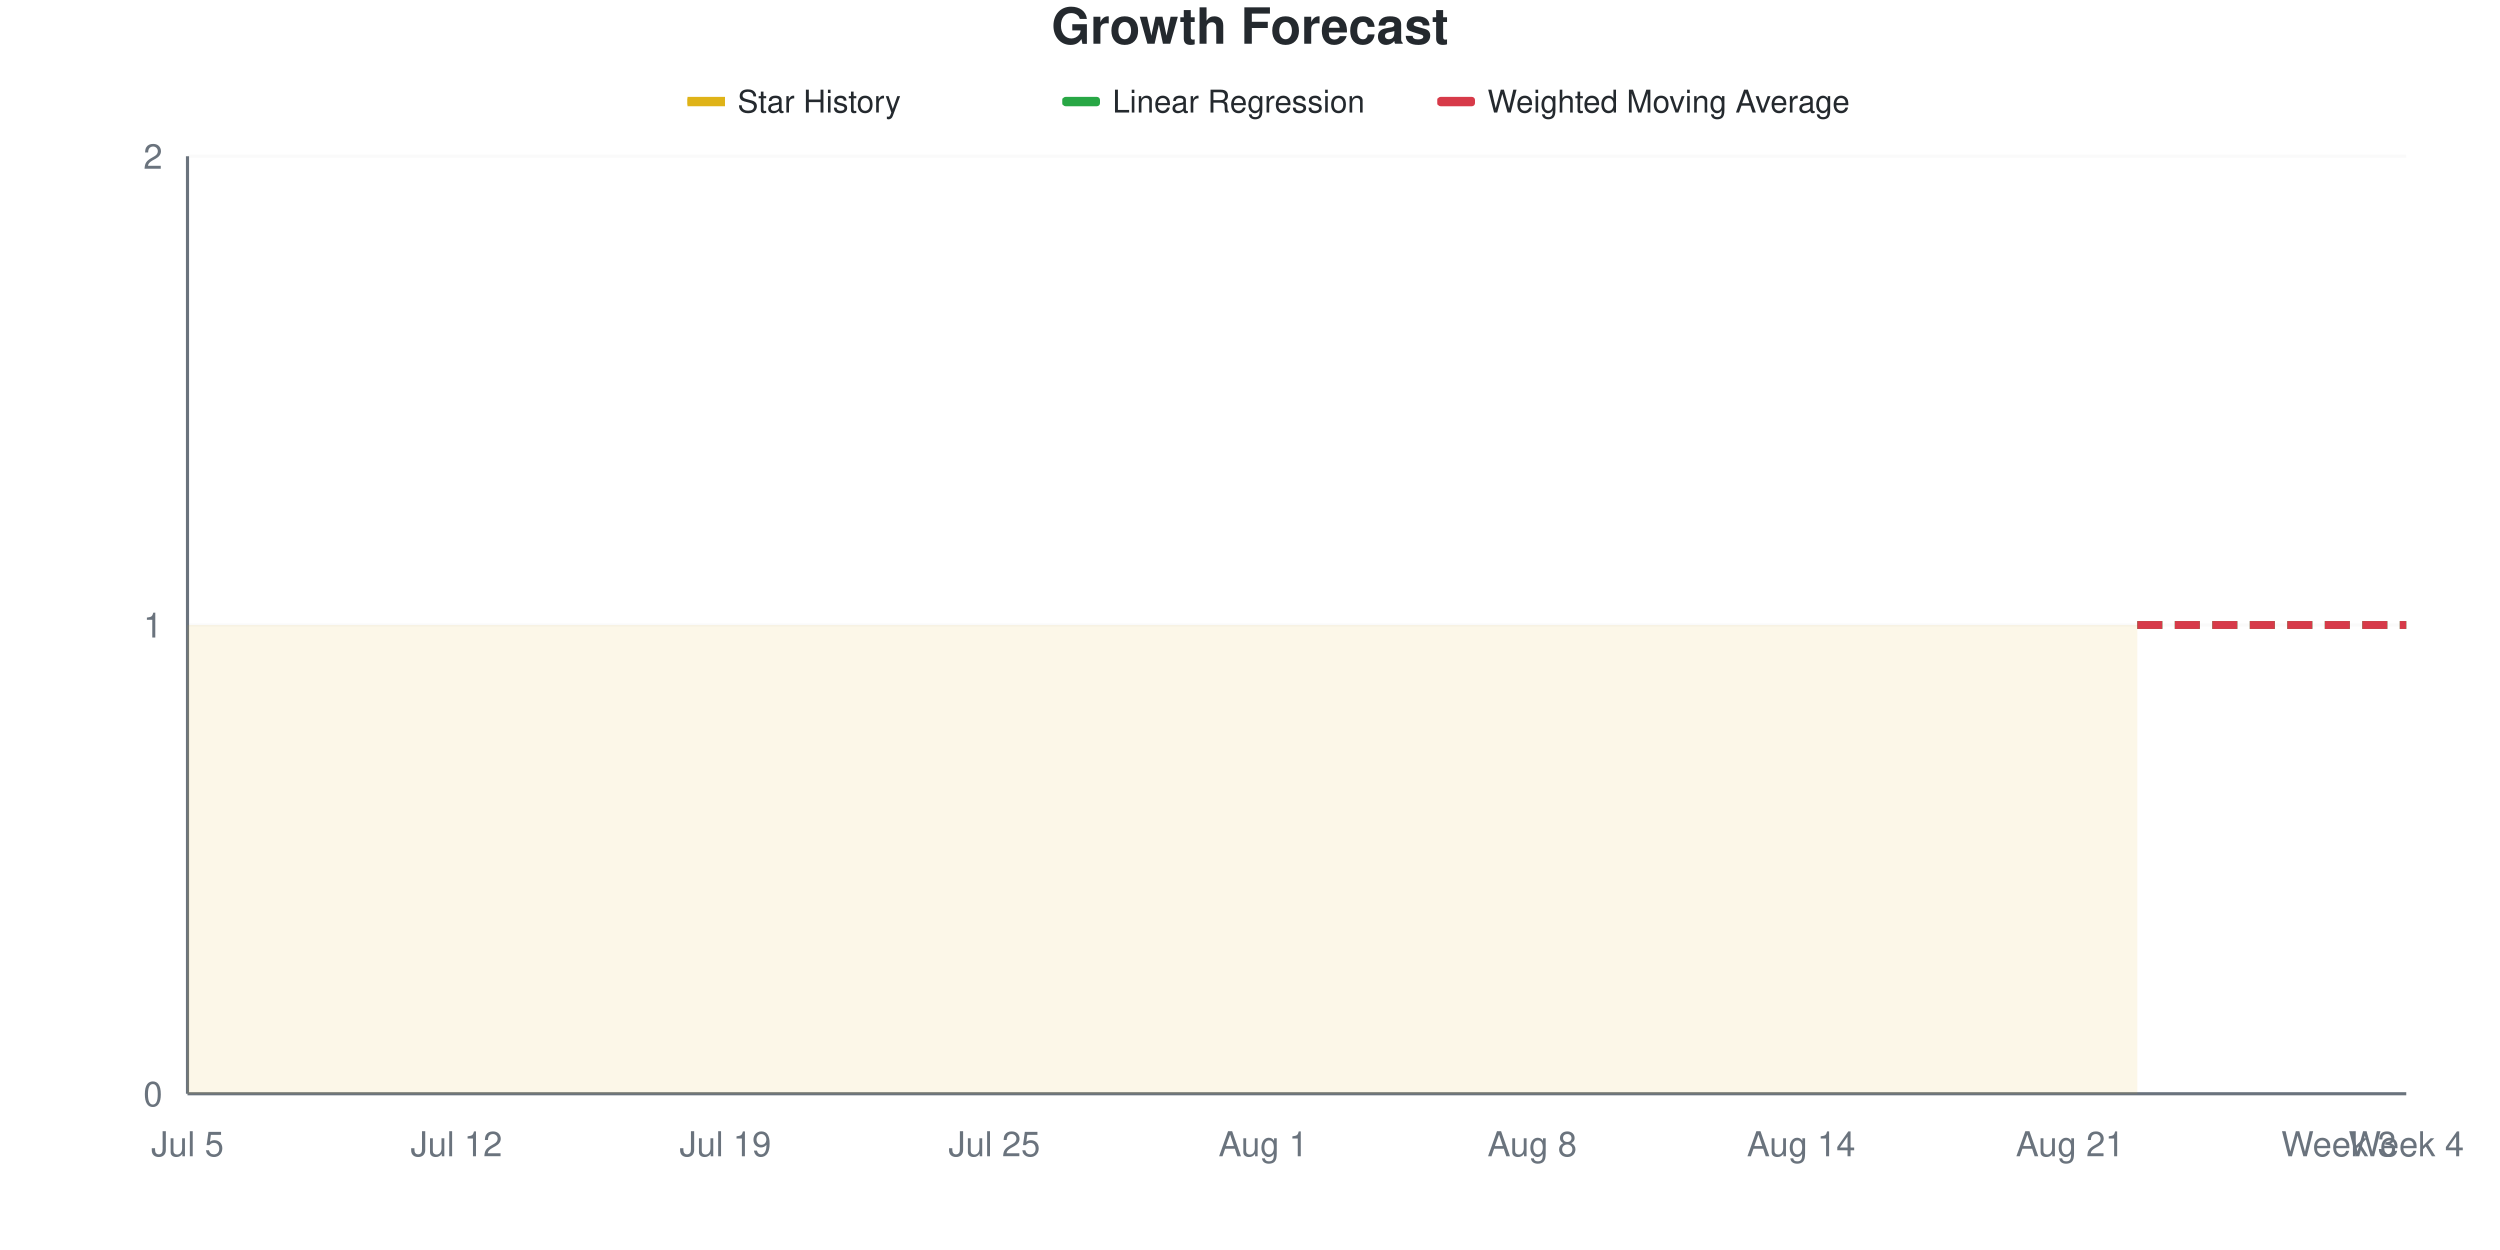
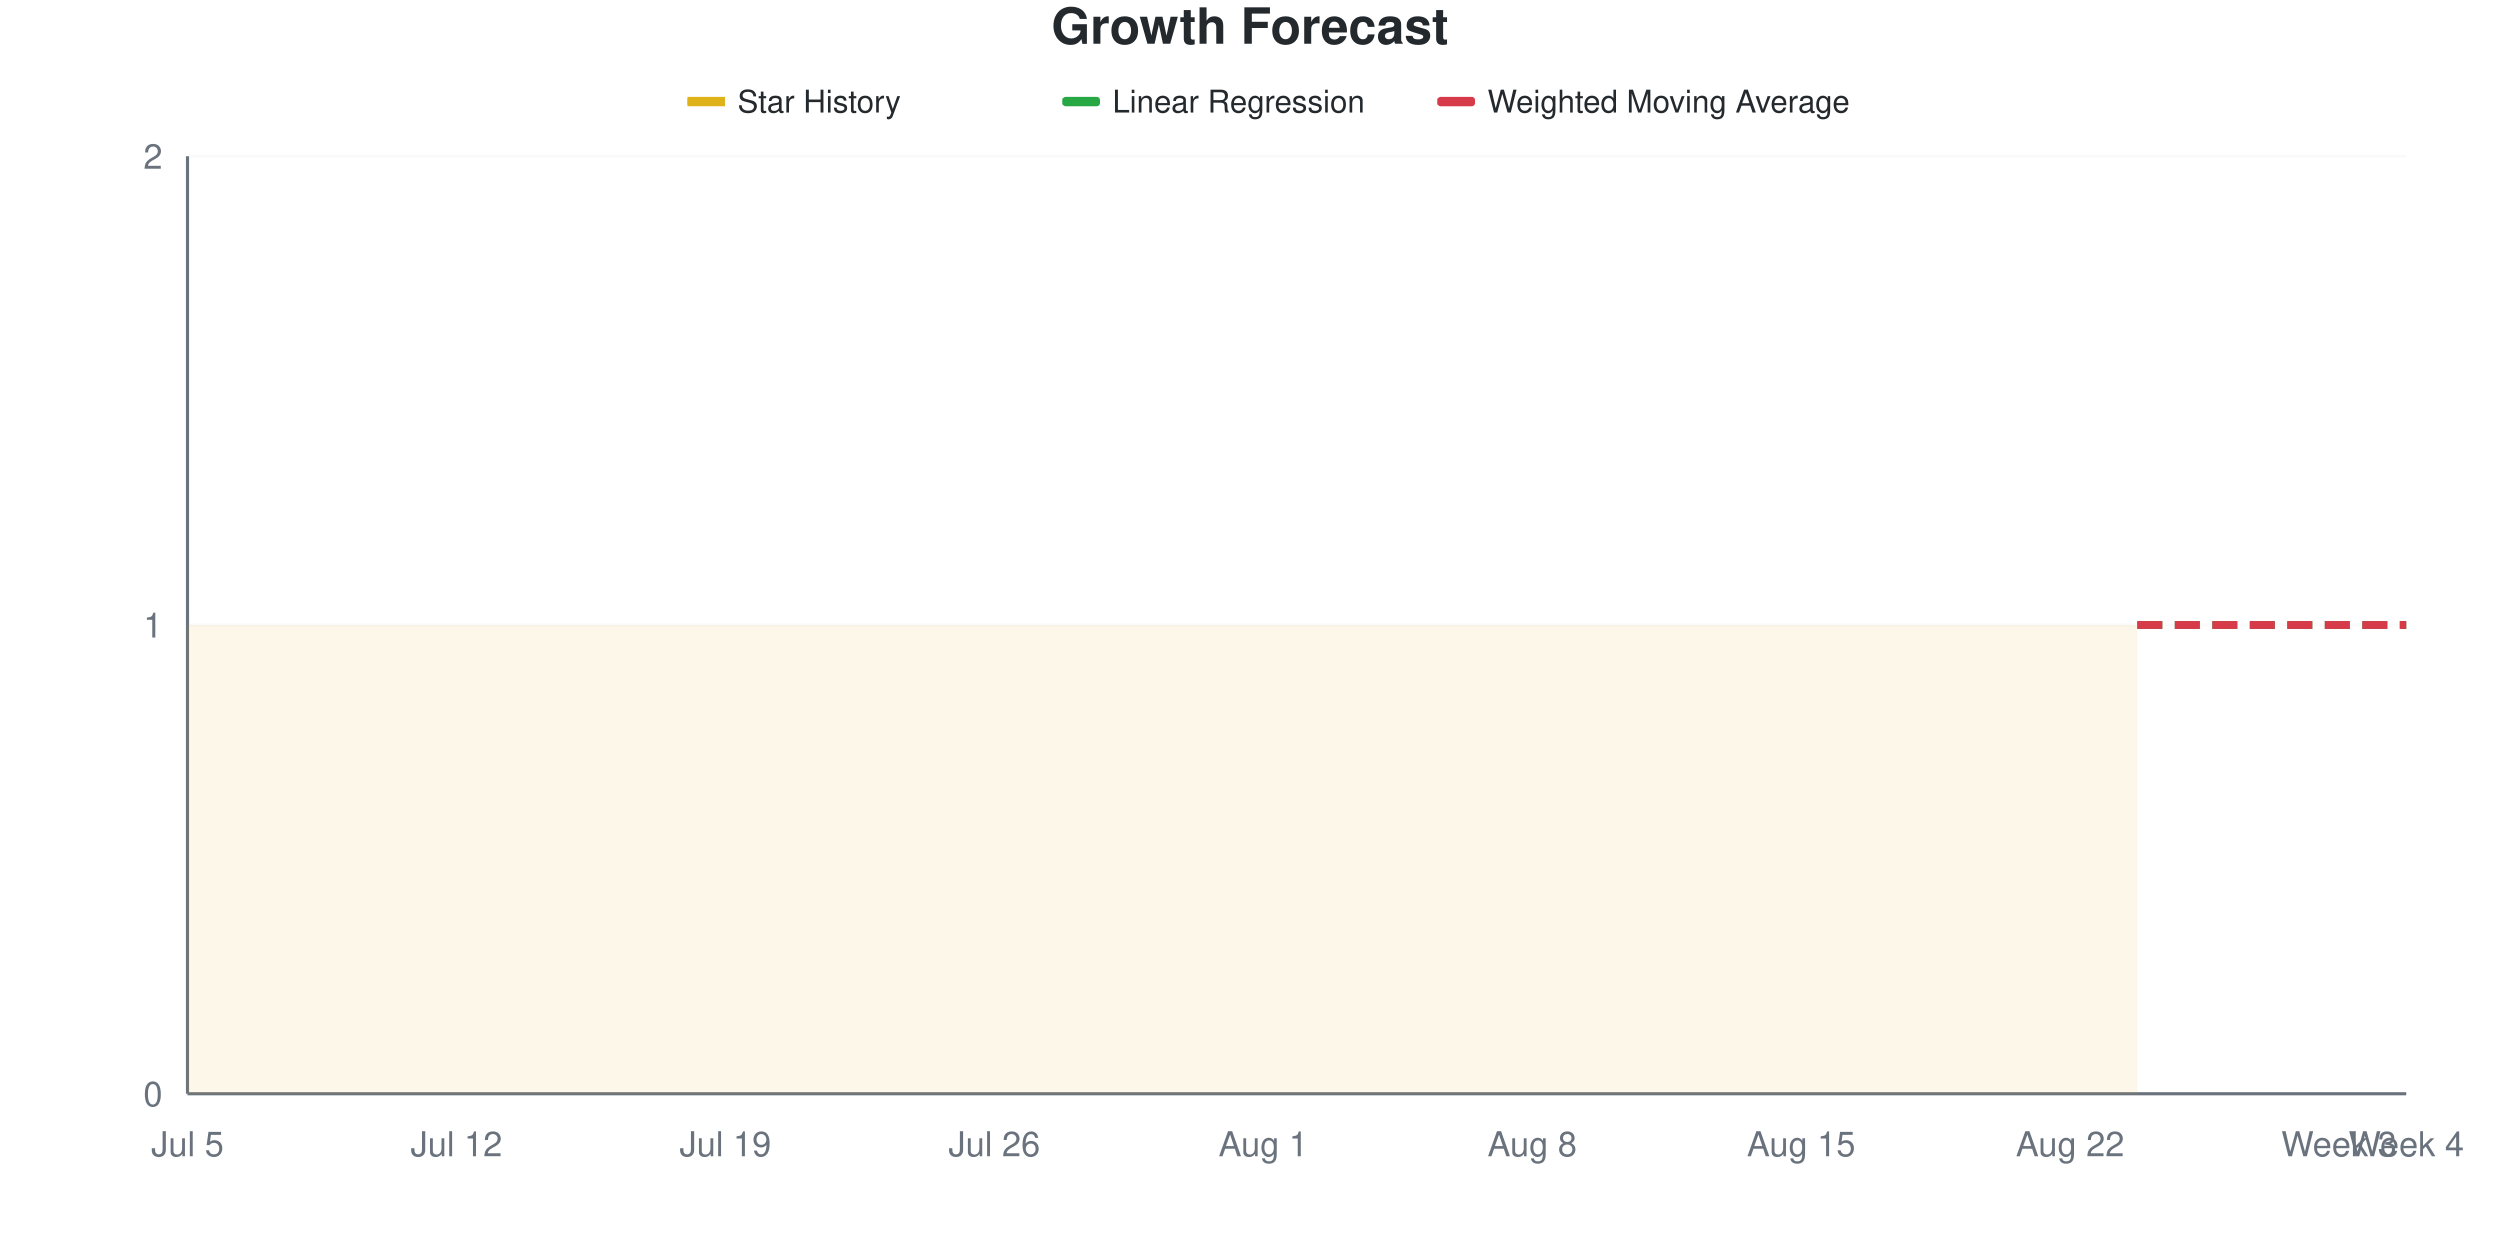
<svg xmlns="http://www.w3.org/2000/svg" viewBox="0 0 800 400" width="800" height="400">
  <style>
    @keyframes drawLine {
      to { stroke-dashoffset: 0; }
    }
    @keyframes fadeInPoint {
      from { opacity: 0; }
      to { opacity: 1; }
    }
    .data-line-0 {
      stroke-dasharray: 1161;
      stroke-dashoffset: 1161;
      animation: drawLine 2s ease-out forwards;
    }
    .data-point {
      opacity: 0;
      animation: fadeInPoint 0.5s ease-out forwards;
    }
    .chart-bg { fill: #fff; }
    .chart-text { fill: #24292e; }
    .chart-muted { fill: #6a737d; }
    .chart-grid { stroke: #eee; }
    .chart-axis { stroke: #6a737d; }
    @media (prefers-color-scheme: dark) {
      .chart-bg { fill: #0d1117; }
      .chart-text { fill: #e6edf3; }
      .chart-muted { fill: #8b949e; }
      .chart-grid { stroke: #21262d; }
      .chart-axis { stroke: #8b949e; }
    }
  </style>
  <rect width="800" height="400" class="chart-bg" />
  <text x="400" y="14" text-anchor="middle" class="chart-text" font-size="16" font-weight="bold" font-family="-apple-system, BlinkMacSystemFont, 'Segoe UI', Helvetica, Arial, sans-serif">Growth Forecast</text>
  <g class="legend">
    <rect x="220" y="31" width="12" height="3" fill="#dfb317" />
    <line x1="220" y1="32.5" x2="232" y2="32.5" stroke="#dfb317" stroke-width="2" />
    <text x="236" y="36" class="chart-text" font-size="10" font-family="-apple-system, BlinkMacSystemFont, 'Segoe UI', Helvetica, Arial, sans-serif">Star History</text>
    <rect x="340" y="31" width="12" height="3" fill="#28a745" rx="1" />
    <line x1="340" y1="32.5" x2="352" y2="32.5" stroke="#28a745" stroke-width="2" stroke-dasharray="4,2" />
    <text x="356" y="36" class="chart-text" font-size="10" font-family="-apple-system, BlinkMacSystemFont, 'Segoe UI', Helvetica, Arial, sans-serif">Linear Regression</text>
    <rect x="460" y="31" width="12" height="3" fill="#d73a49" rx="1" />
    <line x1="460" y1="32.5" x2="472" y2="32.5" stroke="#d73a49" stroke-width="2" stroke-dasharray="4,2" />
    <text x="476" y="36" class="chart-text" font-size="10" font-family="-apple-system, BlinkMacSystemFont, 'Segoe UI', Helvetica, Arial, sans-serif">Weighted Moving Average</text>
  </g>
  <g class="grid">
    <line x1="60" y1="350" x2="770" y2="350" class="chart-grid" stroke-opacity="0.3" />
    <text x="52" y="354" text-anchor="end" class="chart-muted" font-size="11" font-family="-apple-system, BlinkMacSystemFont, 'Segoe UI', Helvetica, Arial, sans-serif">0</text>
    <line x1="60" y1="200" x2="770" y2="200" class="chart-grid" stroke-opacity="0.3" />
    <text x="52" y="204" text-anchor="end" class="chart-muted" font-size="11" font-family="-apple-system, BlinkMacSystemFont, 'Segoe UI', Helvetica, Arial, sans-serif">1</text>
    <line x1="60" y1="50" x2="770" y2="50" class="chart-grid" stroke-opacity="0.3" />
    <text x="52" y="54" text-anchor="end" class="chart-muted" font-size="11" font-family="-apple-system, BlinkMacSystemFont, 'Segoe UI', Helvetica, Arial, sans-serif">2</text>
  </g>
  <g class="milestones">
    
  </g>
  <g class="x-axis">
    <text x="60" y="370" text-anchor="middle" class="chart-muted" font-size="11" font-family="-apple-system, BlinkMacSystemFont, 'Segoe UI', Helvetica, Arial, sans-serif">Jul 5</text>
    <text x="146.061" y="370" text-anchor="middle" class="chart-muted" font-size="11" font-family="-apple-system, BlinkMacSystemFont, 'Segoe UI', Helvetica, Arial, sans-serif">Jul 12</text>
    <text x="232.121" y="370" text-anchor="middle" class="chart-muted" font-size="11" font-family="-apple-system, BlinkMacSystemFont, 'Segoe UI', Helvetica, Arial, sans-serif">Jul 19</text>
-     <text x="318.182" y="370" text-anchor="middle" class="chart-muted" font-size="11" font-family="-apple-system, BlinkMacSystemFont, 'Segoe UI', Helvetica, Arial, sans-serif">Jul 25</text>
+     <text x="318.182" y="370" text-anchor="middle" class="chart-muted" font-size="11" font-family="-apple-system, BlinkMacSystemFont, 'Segoe UI', Helvetica, Arial, sans-serif">Jul 26</text>
    <text x="404.242" y="370" text-anchor="middle" class="chart-muted" font-size="11" font-family="-apple-system, BlinkMacSystemFont, 'Segoe UI', Helvetica, Arial, sans-serif">Aug 1</text>
    <text x="490.303" y="370" text-anchor="middle" class="chart-muted" font-size="11" font-family="-apple-system, BlinkMacSystemFont, 'Segoe UI', Helvetica, Arial, sans-serif">Aug 8</text>
-     <text x="576.364" y="370" text-anchor="middle" class="chart-muted" font-size="11" font-family="-apple-system, BlinkMacSystemFont, 'Segoe UI', Helvetica, Arial, sans-serif">Aug 14</text>
-     <text x="662.424" y="370" text-anchor="middle" class="chart-muted" font-size="11" font-family="-apple-system, BlinkMacSystemFont, 'Segoe UI', Helvetica, Arial, sans-serif">Aug 21</text>
+     <text x="576.364" y="370" text-anchor="middle" class="chart-muted" font-size="11" font-family="-apple-system, BlinkMacSystemFont, 'Segoe UI', Helvetica, Arial, sans-serif">Aug 15</text>
+     <text x="662.424" y="370" text-anchor="middle" class="chart-muted" font-size="11" font-family="-apple-system, BlinkMacSystemFont, 'Segoe UI', Helvetica, Arial, sans-serif">Aug 22</text>
    <text x="748.485" y="370" text-anchor="middle" class="chart-muted" font-size="11" font-family="-apple-system, BlinkMacSystemFont, 'Segoe UI', Helvetica, Arial, sans-serif">Week 3</text>
    <text x="770" y="370" text-anchor="middle" class="chart-muted" font-size="11" font-family="-apple-system, BlinkMacSystemFont, 'Segoe UI', Helvetica, Arial, sans-serif">Week 4</text>
  </g>
  <line x1="60" y1="50" x2="60" y2="350" class="chart-axis" stroke-width="1" />
  <line x1="60" y1="350" x2="770" y2="350" class="chart-axis" stroke-width="1" />
  <path d="M60,350 L60,200 C67.172,200 74.343,200 81.515,200 C88.687,200 95.859,200 103.03,200 C110.202,200 117.374,200 124.545,200 C131.717,200 138.889,200 146.061,200 C153.232,200 160.404,200 167.576,200 C174.747,200 181.919,200 189.091,200 C196.263,200 203.434,200 210.606,200 C217.778,200 224.949,200 232.121,200 C239.293,200 246.465,200 253.636,200 C260.808,200 267.98,200 275.152,200 C282.323,200 289.495,200 296.667,200 C303.838,200 311.01,200 318.182,200 C325.354,200 332.525,200 339.697,200 C346.869,200 354.04,200 361.212,200 C368.384,200 375.556,200 382.727,200 C389.899,200 397.071,200 404.242,200 C411.414,200 418.586,200 425.758,200 C432.929,200 440.101,200 447.273,200 C454.444,200 461.616,200 468.788,200 C475.96,200 483.131,200 490.303,200 C497.475,200 504.646,200 511.818,200 C518.99,200 526.162,200 533.333,200 C540.505,200 547.677,200 554.848,200 C562.02,200 569.192,200 576.364,200 C583.535,200 590.707,200 597.879,200 C605.051,200 612.222,200 619.394,200 C626.566,200 633.737,200 640.909,200 C648.081,200 655.253,200 662.424,200 C669.596,200 676.768,200 683.939,200 L683.939,350 L60,350 Z" fill="#dfb317" fill-opacity="0.1" />
  <path d="M60,350 L60,200 C67.172,200 74.343,200 81.515,200 C88.687,200 95.859,200 103.03,200 C110.202,200 117.374,200 124.545,200 C131.717,200 138.889,200 146.061,200 C153.232,200 160.404,200 167.576,200 C174.747,200 181.919,200 189.091,200 C196.263,200 203.434,200 210.606,200 C217.778,200 224.949,200 232.121,200 C239.293,200 246.465,200 253.636,200 C260.808,200 267.98,200 275.152,200 C282.323,200 289.495,200 296.667,200 C303.838,200 311.01,200 318.182,200 C325.354,200 332.525,200 339.697,200 C346.869,200 354.04,200 361.212,200 C368.384,200 375.556,200 382.727,200 C389.899,200 397.071,200 404.242,200 C411.414,200 418.586,200 425.758,200 C432.929,200 440.101,200 447.273,200 C454.444,200 461.616,200 468.788,200 C475.96,200 483.131,200 490.303,200 C497.475,200 504.646,200 511.818,200 C518.99,200 526.162,200 533.333,200 C540.505,200 547.677,200 554.848,200 C562.02,200 569.192,200 576.364,200 C583.535,200 590.707,200 597.879,200 C605.051,200 612.222,200 619.394,200 C626.566,200 633.737,200 640.909,200 C648.081,200 655.253,200 662.424,200 C669.596,200 676.768,200 683.939,200" fill="none" stroke="#dfb317" stroke-width="2.5" class="data-line-0" />
  <path d="M683.939,200 C691.111,200 698.283,200 705.455,200 C712.626,200 719.798,200 726.97,200 C734.141,200 741.313,200 748.485,200 C755.657,200 762.828,200 770,200" fill="none" stroke="#28a745" stroke-width="2.5" stroke-dasharray="8,4" />
  <path d="M683.939,200 C691.111,200 698.283,200 705.455,200 C712.626,200 719.798,200 726.97,200 C734.141,200 741.313,200 748.485,200 C755.657,200 762.828,200 770,200" fill="none" stroke="#d73a49" stroke-width="2.5" stroke-dasharray="8,4" />
  <g class="points">
    <circle cx="60" cy="200" r="4" fill="#dfb317" class="data-point" style="animation-delay: 1.50s" />
    <circle cx="81.515" cy="200" r="4" fill="#dfb317" class="data-point" style="animation-delay: 1.55s" />
    <circle cx="103.03" cy="200" r="4" fill="#dfb317" class="data-point" style="animation-delay: 1.60s" />
    <circle cx="124.545" cy="200" r="4" fill="#dfb317" class="data-point" style="animation-delay: 1.65s" />
    <circle cx="146.061" cy="200" r="4" fill="#dfb317" class="data-point" style="animation-delay: 1.70s" />
    <circle cx="167.576" cy="200" r="4" fill="#dfb317" class="data-point" style="animation-delay: 1.75s" />
    <circle cx="189.091" cy="200" r="4" fill="#dfb317" class="data-point" style="animation-delay: 1.80s" />
    <circle cx="210.606" cy="200" r="4" fill="#dfb317" class="data-point" style="animation-delay: 1.85s" />
    <circle cx="232.121" cy="200" r="4" fill="#dfb317" class="data-point" style="animation-delay: 1.90s" />
    <circle cx="253.636" cy="200" r="4" fill="#dfb317" class="data-point" style="animation-delay: 1.95s" />
    <circle cx="275.152" cy="200" r="4" fill="#dfb317" class="data-point" style="animation-delay: 2.00s" />
    <circle cx="296.667" cy="200" r="4" fill="#dfb317" class="data-point" style="animation-delay: 2.05s" />
    <circle cx="318.182" cy="200" r="4" fill="#dfb317" class="data-point" style="animation-delay: 2.10s" />
    <circle cx="339.697" cy="200" r="4" fill="#dfb317" class="data-point" style="animation-delay: 2.15s" />
    <circle cx="361.212" cy="200" r="4" fill="#dfb317" class="data-point" style="animation-delay: 2.20s" />
    <circle cx="382.727" cy="200" r="4" fill="#dfb317" class="data-point" style="animation-delay: 2.25s" />
    <circle cx="404.242" cy="200" r="4" fill="#dfb317" class="data-point" style="animation-delay: 2.30s" />
    <circle cx="425.758" cy="200" r="4" fill="#dfb317" class="data-point" style="animation-delay: 2.35s" />
    <circle cx="447.273" cy="200" r="4" fill="#dfb317" class="data-point" style="animation-delay: 2.40s" />
    <circle cx="468.788" cy="200" r="4" fill="#dfb317" class="data-point" style="animation-delay: 2.45s" />
    <circle cx="490.303" cy="200" r="4" fill="#dfb317" class="data-point" style="animation-delay: 2.50s" />
    <circle cx="511.818" cy="200" r="4" fill="#dfb317" class="data-point" style="animation-delay: 2.55s" />
    <circle cx="533.333" cy="200" r="4" fill="#dfb317" class="data-point" style="animation-delay: 2.60s" />
    <circle cx="554.848" cy="200" r="4" fill="#dfb317" class="data-point" style="animation-delay: 2.65s" />
    <circle cx="576.364" cy="200" r="4" fill="#dfb317" class="data-point" style="animation-delay: 2.70s" />
    <circle cx="597.879" cy="200" r="4" fill="#dfb317" class="data-point" style="animation-delay: 2.75s" />
    <circle cx="619.394" cy="200" r="4" fill="#dfb317" class="data-point" style="animation-delay: 2.80s" />
    <circle cx="640.909" cy="200" r="4" fill="#dfb317" class="data-point" style="animation-delay: 2.85s" />
    <circle cx="662.424" cy="200" r="4" fill="#dfb317" class="data-point" style="animation-delay: 2.90s" />
    <circle cx="683.939" cy="200" r="4" fill="#dfb317" class="data-point" style="animation-delay: 2.95s" />
  </g>
</svg>
